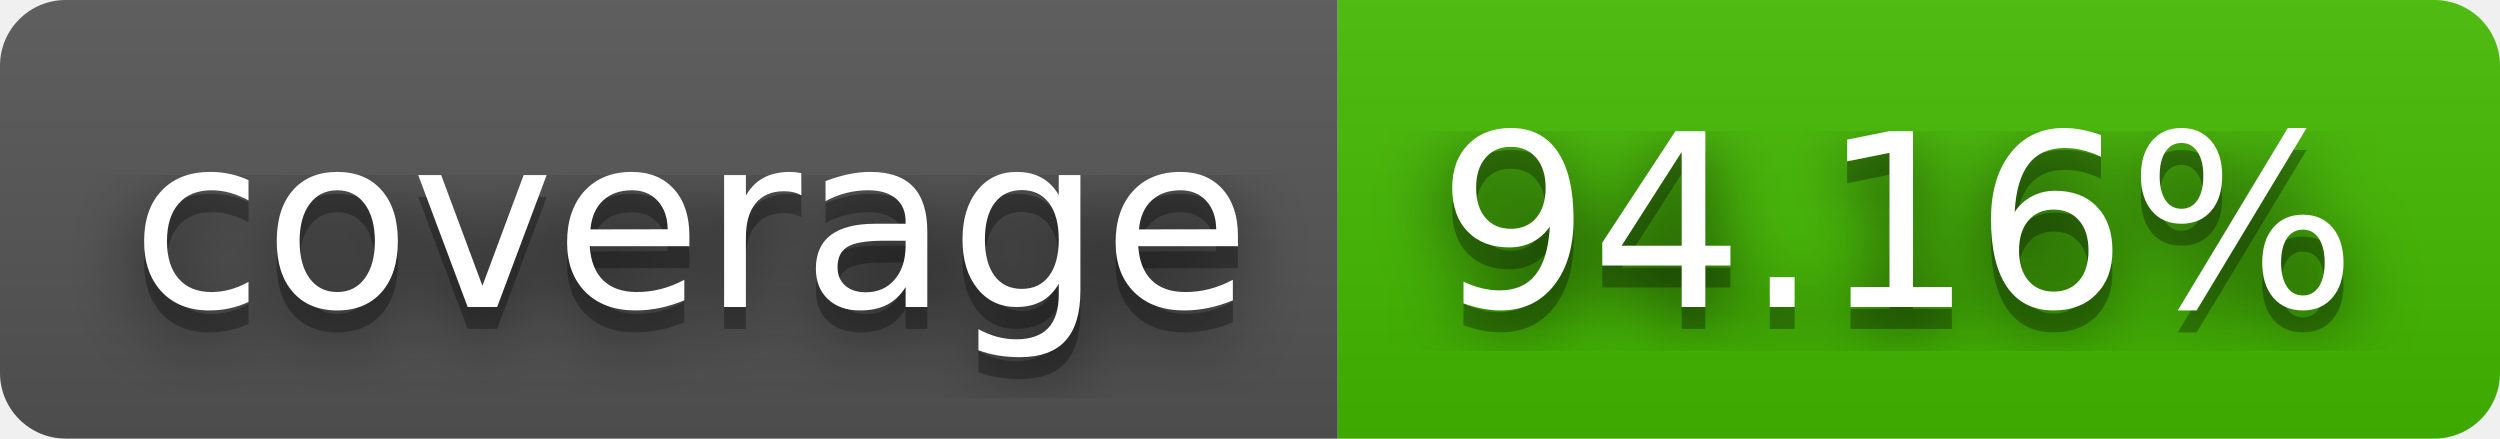
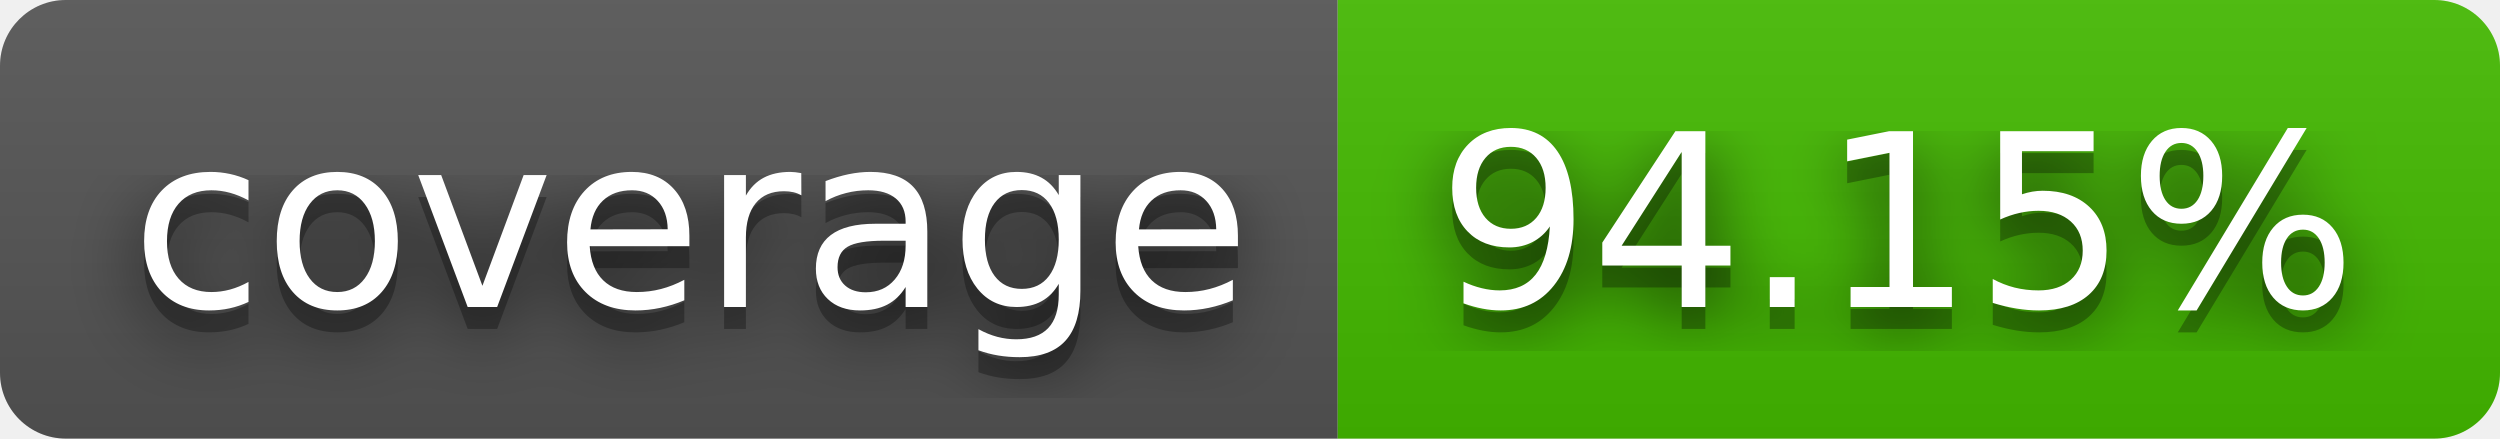
- <svg xmlns="http://www.w3.org/2000/svg" width="114" height="20" role="img" aria-label="coverage: 94.16%">
+ <svg xmlns="http://www.w3.org/2000/svg" width="114" height="20" role="img" aria-label="coverage: 94.15%">
  <filter id="blur">
    <feGaussianBlur stdDeviation="16" />
  </filter>
  <linearGradient id="s" x2="0" y2="100%">
    <stop offset="0" stop-color="#bbb" stop-opacity=".1" />
    <stop offset="1" stop-opacity=".1" />
  </linearGradient>
  <clipPath id="r">
    <rect width="114" height="20" rx="3" />
  </clipPath>
  <g clip-path="url(#r)">
    <rect width="61" height="20" fill="#555" />
    <rect x="61" width="53" height="20" fill="#4b0" />
    <rect width="114" height="20" fill="url(#s)" />
  </g>
  <g fill="#fff" text-anchor="middle" font-family="Verdana,Geneva,DejaVu Sans,sans-serif" text-rendering="geometricPrecision" font-size="110">
    <g transform="scale(.1)">
      <g aria-hidden="true" fill="#010101">
        <text x="315" y="150" fill-opacity=".8" filter="url(#blur)" textLength="510">coverage</text>
        <text x="315" y="150" fill-opacity=".3" textLength="510">coverage</text>
      </g>
      <text x="315" y="140" textLength="510">coverage</text>
    </g>
    <g transform="scale(.1)">
      <g aria-hidden="true" fill="#010101">
-         <text x="865" y="150" fill-opacity=".8" filter="url(#blur)" textLength="430">94.16%</text>
-         <text x="865" y="150" fill-opacity=".3" textLength="430">94.16%</text>
+         <text x="865" y="150" fill-opacity=".8" filter="url(#blur)" textLength="430">94.15%</text>
+         <text x="865" y="150" fill-opacity=".3" textLength="430">94.15%</text>
      </g>
-       <text x="865" y="140" textLength="430">94.16%</text>
+       <text x="865" y="140" textLength="430">94.15%</text>
    </g>
  </g>
</svg>
